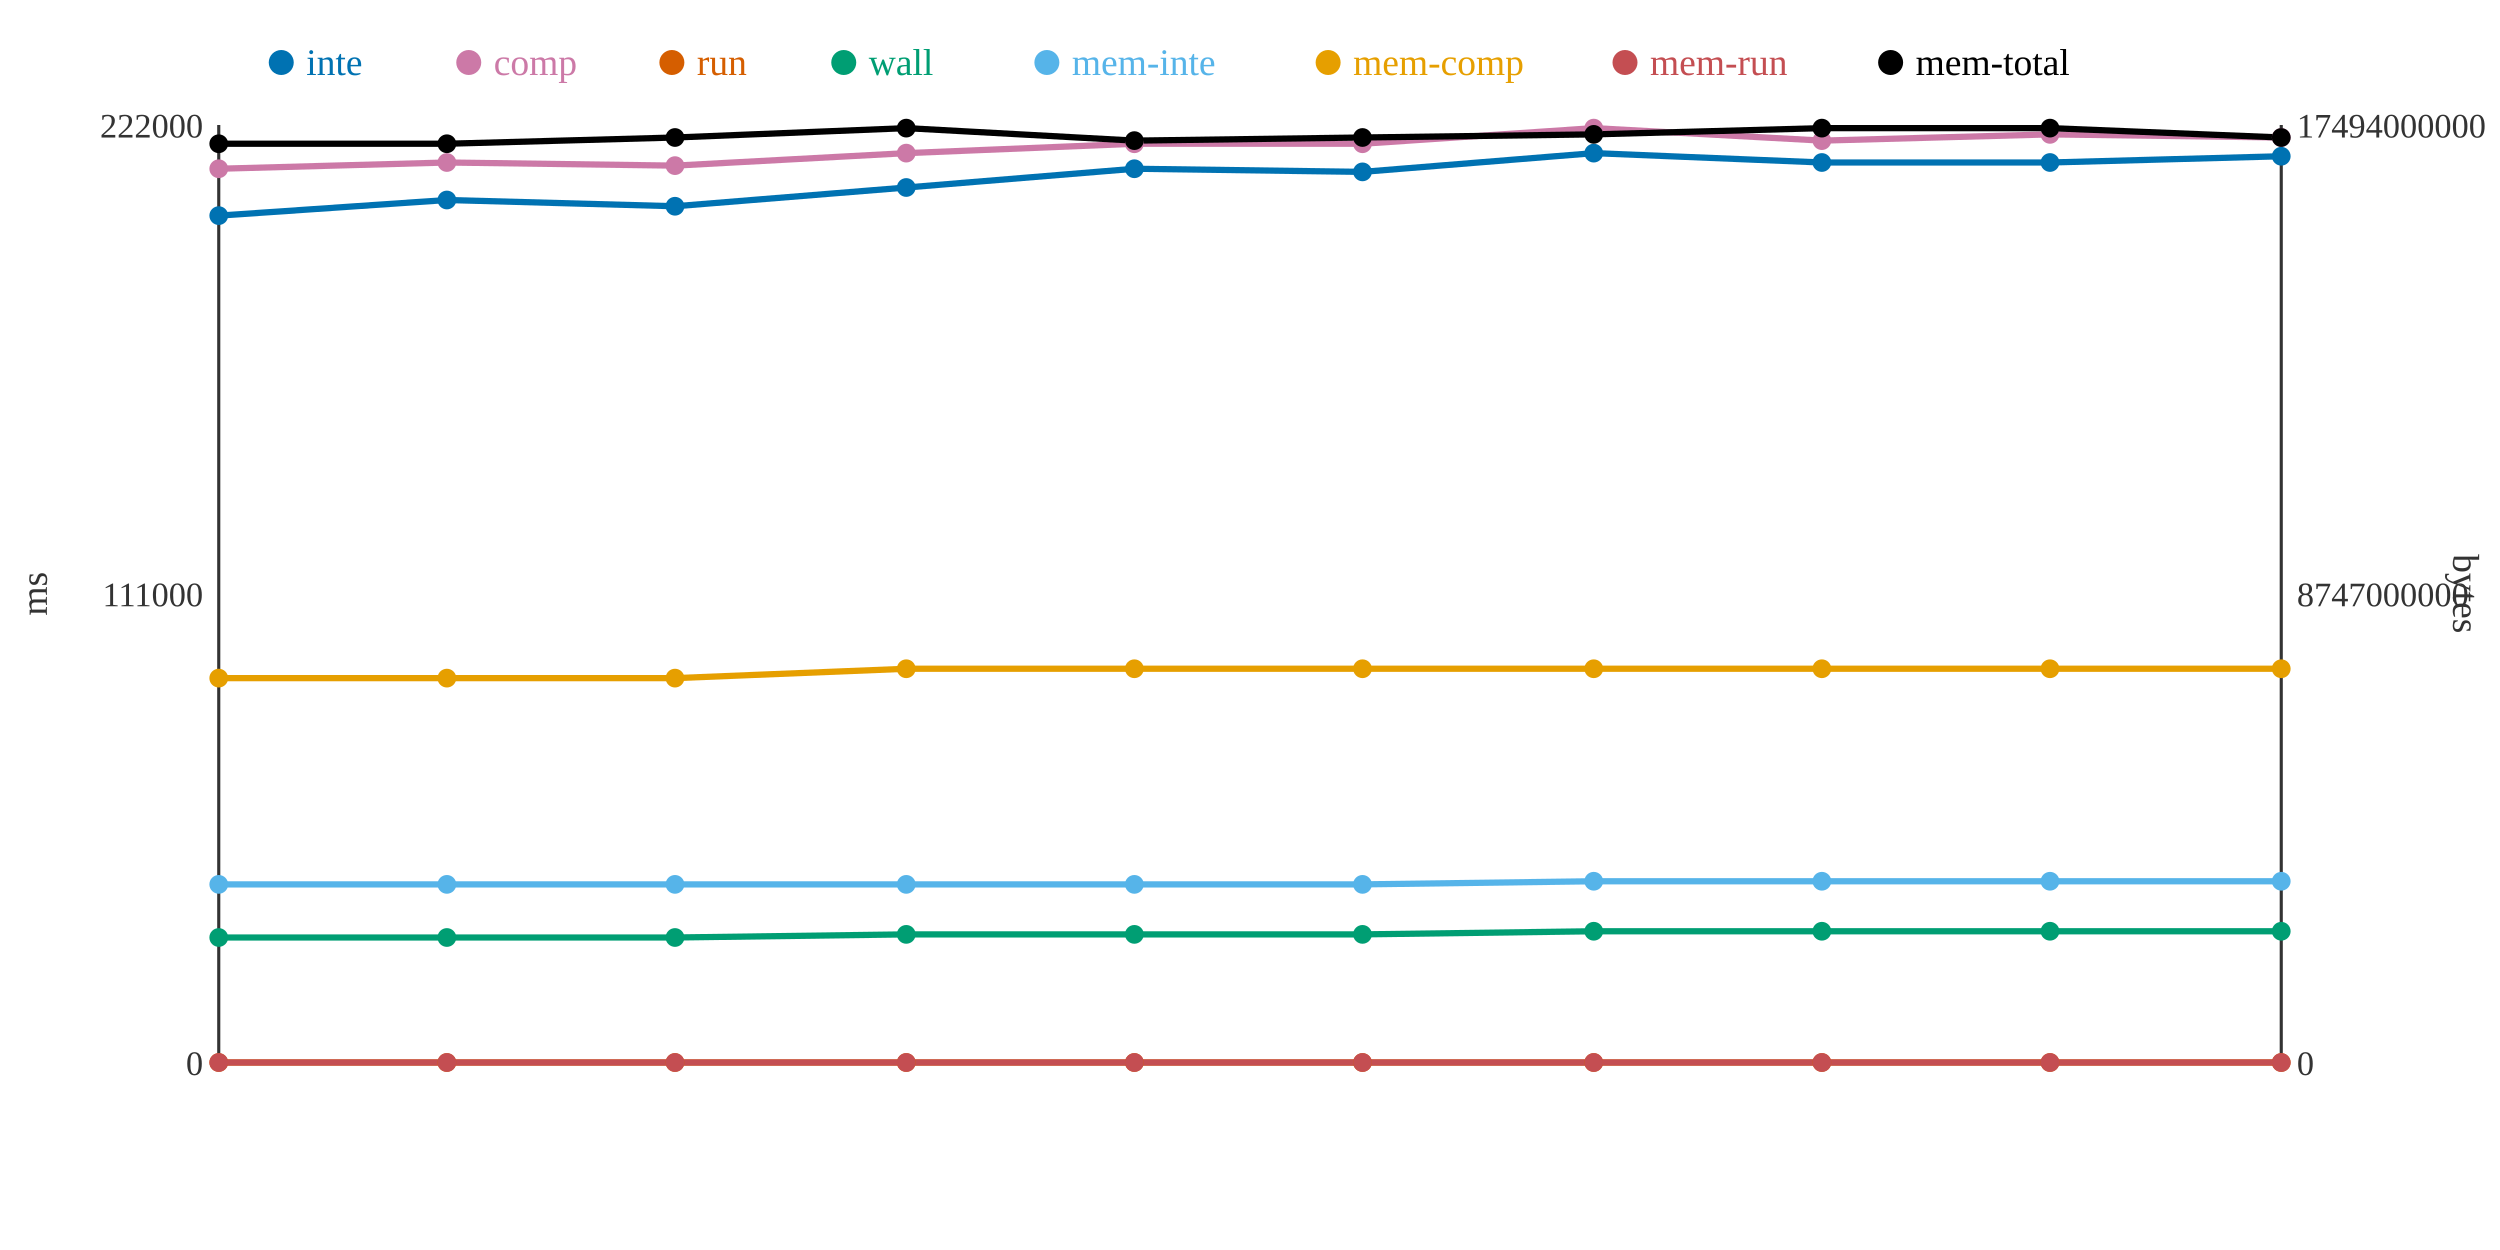
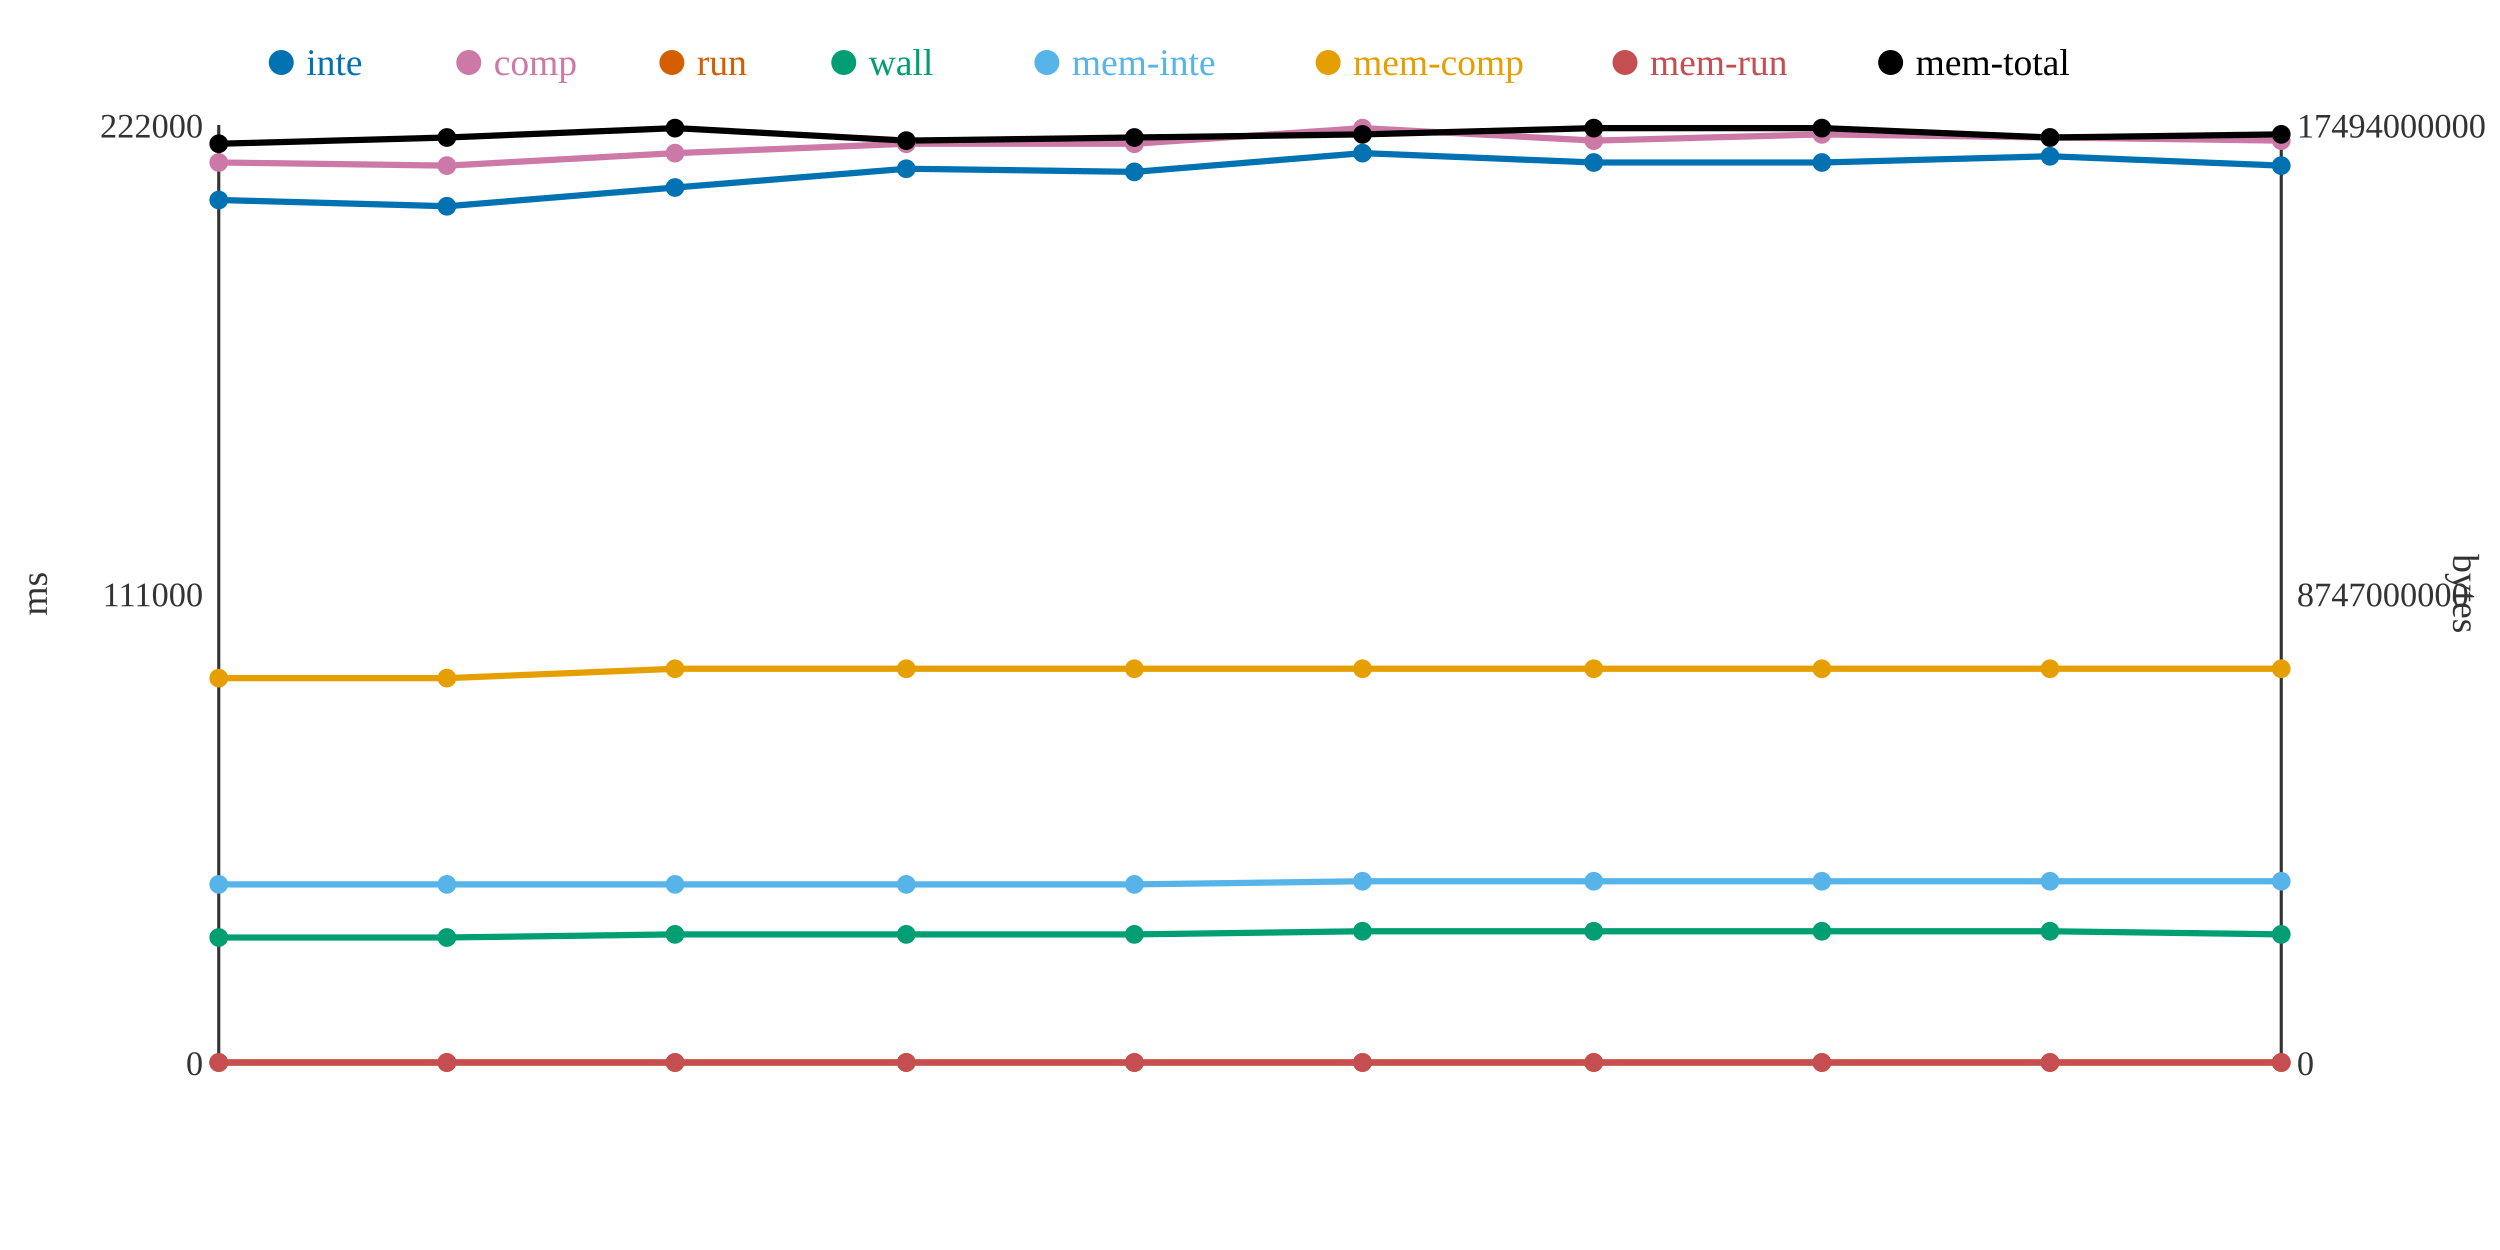
<svg xmlns="http://www.w3.org/2000/svg" width="800" height="400">
  <rect width="800" height="400" fill="white" />
  <line x1="70" y1="40" x2="70" y2="340" stroke="#333" stroke-width="1" />
  <line x1="70" y1="340" x2="730" y2="340" stroke="#333" stroke-width="1" />
  <line x1="730" y1="40" x2="730" y2="340" stroke="#333" stroke-width="1" />
  <text x="65" y="344" text-anchor="end" font-size="11" fill="#333">0</text>
  <text x="65" y="194" text-anchor="end" font-size="11" fill="#333">111000</text>
  <text x="65" y="44" text-anchor="end" font-size="11" fill="#333">222000</text>
  <text x="15" y="190" text-anchor="middle" font-size="12" fill="#333" transform="rotate(-90 15 190)">ms</text>
  <text x="735" y="344" text-anchor="start" font-size="11" fill="#333">0</text>
  <text x="735" y="194" text-anchor="start" font-size="11" fill="#333">8747000000</text>
  <text x="735" y="44" text-anchor="start" font-size="11" fill="#333">17494000000</text>
  <text x="785" y="190" text-anchor="middle" font-size="12" fill="#333" transform="rotate(90 785 190)">bytes</text>
-   <polyline points="70,69 143,64 216,66 290,60 363,54 436,55 510,49 583,52 656,52 730,50" fill="none" stroke="#0072B2" stroke-width="2" />
-   <polyline points="70,54 143,52 216,53 290,49 363,46 436,46 510,41 583,45 656,43 730,44" fill="none" stroke="#CC79A7" stroke-width="2" />
+   <polyline points="70,64 143,66 216,60 290,54 363,55 436,49 510,52 583,52 656,50 730,53" fill="none" stroke="#0072B2" stroke-width="2" />
+   <polyline points="70,52 143,53 216,49 290,46 363,46 436,41 510,45 583,43 656,44 730,45" fill="none" stroke="#CC79A7" stroke-width="2" />
  <polyline points="70,340 143,340 216,340 290,340 363,340 436,340 510,340 583,340 656,340 730,340" fill="none" stroke="#D55E00" stroke-width="2" />
-   <polyline points="70,300 143,300 216,300 290,299 363,299 436,299 510,298 583,298 656,298 730,298" fill="none" stroke="#009E73" stroke-width="2" />
-   <polyline points="70,283 143,283 216,283 290,283 363,283 436,283 510,282 583,282 656,282 730,282" fill="none" stroke="#56B4E9" stroke-width="2" />
-   <polyline points="70,217 143,217 216,217 290,214 363,214 436,214 510,214 583,214 656,214 730,214" fill="none" stroke="#E69F00" stroke-width="2" />
+   <polyline points="70,300 143,300 216,299 290,299 363,299 436,298 510,298 583,298 656,298 730,299" fill="none" stroke="#009E73" stroke-width="2" />
+   <polyline points="70,283 143,283 216,283 290,283 363,283 436,282 510,282 583,282 656,282 730,282" fill="none" stroke="#56B4E9" stroke-width="2" />
+   <polyline points="70,217 143,217 216,214 290,214 363,214 436,214 510,214 583,214 656,214 730,214" fill="none" stroke="#E69F00" stroke-width="2" />
  <polyline points="70,340 143,340 216,340 290,340 363,340 436,340 510,340 583,340 656,340 730,340" fill="none" stroke="#C44E52" stroke-width="2" />
-   <polyline points="70,46 143,46 216,44 290,41 363,45 436,44 510,43 583,41 656,41 730,44" fill="none" stroke="#000000" stroke-width="2" />
-   <circle cx="70" cy="69" r="3" fill="#0072B2" />
-   <circle cx="70" cy="54" r="3" fill="#CC79A7" />
+   <polyline points="70,46 143,44 216,41 290,45 363,44 436,43 510,41 583,41 656,44 730,43" fill="none" stroke="#000000" stroke-width="2" />
+   <circle cx="70" cy="64" r="3" fill="#0072B2" />
+   <circle cx="70" cy="52" r="3" fill="#CC79A7" />
  <circle cx="70" cy="340" r="3" fill="#D55E00" />
  <circle cx="70" cy="300" r="3" fill="#009E73" />
  <circle cx="70" cy="283" r="3" fill="#56B4E9" />
  <circle cx="70" cy="217" r="3" fill="#E69F00" />
  <circle cx="70" cy="340" r="3" fill="#C44E52" />
  <circle cx="70" cy="46" r="3" fill="#000000" />
-   <circle cx="143" cy="64" r="3" fill="#0072B2" />
-   <circle cx="143" cy="52" r="3" fill="#CC79A7" />
+   <circle cx="143" cy="66" r="3" fill="#0072B2" />
+   <circle cx="143" cy="53" r="3" fill="#CC79A7" />
  <circle cx="143" cy="340" r="3" fill="#D55E00" />
  <circle cx="143" cy="300" r="3" fill="#009E73" />
  <circle cx="143" cy="283" r="3" fill="#56B4E9" />
  <circle cx="143" cy="217" r="3" fill="#E69F00" />
  <circle cx="143" cy="340" r="3" fill="#C44E52" />
-   <circle cx="143" cy="46" r="3" fill="#000000" />
-   <circle cx="216" cy="66" r="3" fill="#0072B2" />
-   <circle cx="216" cy="53" r="3" fill="#CC79A7" />
+   <circle cx="143" cy="44" r="3" fill="#000000" />
+   <circle cx="216" cy="60" r="3" fill="#0072B2" />
+   <circle cx="216" cy="49" r="3" fill="#CC79A7" />
  <circle cx="216" cy="340" r="3" fill="#D55E00" />
-   <circle cx="216" cy="300" r="3" fill="#009E73" />
+   <circle cx="216" cy="299" r="3" fill="#009E73" />
  <circle cx="216" cy="283" r="3" fill="#56B4E9" />
-   <circle cx="216" cy="217" r="3" fill="#E69F00" />
+   <circle cx="216" cy="214" r="3" fill="#E69F00" />
  <circle cx="216" cy="340" r="3" fill="#C44E52" />
-   <circle cx="216" cy="44" r="3" fill="#000000" />
-   <circle cx="290" cy="60" r="3" fill="#0072B2" />
-   <circle cx="290" cy="49" r="3" fill="#CC79A7" />
+   <circle cx="216" cy="41" r="3" fill="#000000" />
+   <circle cx="290" cy="54" r="3" fill="#0072B2" />
+   <circle cx="290" cy="46" r="3" fill="#CC79A7" />
  <circle cx="290" cy="340" r="3" fill="#D55E00" />
  <circle cx="290" cy="299" r="3" fill="#009E73" />
  <circle cx="290" cy="283" r="3" fill="#56B4E9" />
  <circle cx="290" cy="214" r="3" fill="#E69F00" />
  <circle cx="290" cy="340" r="3" fill="#C44E52" />
-   <circle cx="290" cy="41" r="3" fill="#000000" />
-   <circle cx="363" cy="54" r="3" fill="#0072B2" />
+   <circle cx="290" cy="45" r="3" fill="#000000" />
+   <circle cx="363" cy="55" r="3" fill="#0072B2" />
  <circle cx="363" cy="46" r="3" fill="#CC79A7" />
  <circle cx="363" cy="340" r="3" fill="#D55E00" />
  <circle cx="363" cy="299" r="3" fill="#009E73" />
  <circle cx="363" cy="283" r="3" fill="#56B4E9" />
  <circle cx="363" cy="214" r="3" fill="#E69F00" />
  <circle cx="363" cy="340" r="3" fill="#C44E52" />
-   <circle cx="363" cy="45" r="3" fill="#000000" />
-   <circle cx="436" cy="55" r="3" fill="#0072B2" />
-   <circle cx="436" cy="46" r="3" fill="#CC79A7" />
+   <circle cx="363" cy="44" r="3" fill="#000000" />
+   <circle cx="436" cy="49" r="3" fill="#0072B2" />
+   <circle cx="436" cy="41" r="3" fill="#CC79A7" />
  <circle cx="436" cy="340" r="3" fill="#D55E00" />
-   <circle cx="436" cy="299" r="3" fill="#009E73" />
-   <circle cx="436" cy="283" r="3" fill="#56B4E9" />
+   <circle cx="436" cy="298" r="3" fill="#009E73" />
+   <circle cx="436" cy="282" r="3" fill="#56B4E9" />
  <circle cx="436" cy="214" r="3" fill="#E69F00" />
  <circle cx="436" cy="340" r="3" fill="#C44E52" />
-   <circle cx="436" cy="44" r="3" fill="#000000" />
-   <circle cx="510" cy="49" r="3" fill="#0072B2" />
-   <circle cx="510" cy="41" r="3" fill="#CC79A7" />
+   <circle cx="436" cy="43" r="3" fill="#000000" />
+   <circle cx="510" cy="52" r="3" fill="#0072B2" />
+   <circle cx="510" cy="45" r="3" fill="#CC79A7" />
  <circle cx="510" cy="340" r="3" fill="#D55E00" />
  <circle cx="510" cy="298" r="3" fill="#009E73" />
  <circle cx="510" cy="282" r="3" fill="#56B4E9" />
  <circle cx="510" cy="214" r="3" fill="#E69F00" />
  <circle cx="510" cy="340" r="3" fill="#C44E52" />
-   <circle cx="510" cy="43" r="3" fill="#000000" />
+   <circle cx="510" cy="41" r="3" fill="#000000" />
  <circle cx="583" cy="52" r="3" fill="#0072B2" />
-   <circle cx="583" cy="45" r="3" fill="#CC79A7" />
+   <circle cx="583" cy="43" r="3" fill="#CC79A7" />
  <circle cx="583" cy="340" r="3" fill="#D55E00" />
  <circle cx="583" cy="298" r="3" fill="#009E73" />
  <circle cx="583" cy="282" r="3" fill="#56B4E9" />
  <circle cx="583" cy="214" r="3" fill="#E69F00" />
  <circle cx="583" cy="340" r="3" fill="#C44E52" />
  <circle cx="583" cy="41" r="3" fill="#000000" />
-   <circle cx="656" cy="52" r="3" fill="#0072B2" />
-   <circle cx="656" cy="43" r="3" fill="#CC79A7" />
+   <circle cx="656" cy="50" r="3" fill="#0072B2" />
+   <circle cx="656" cy="44" r="3" fill="#CC79A7" />
  <circle cx="656" cy="340" r="3" fill="#D55E00" />
  <circle cx="656" cy="298" r="3" fill="#009E73" />
  <circle cx="656" cy="282" r="3" fill="#56B4E9" />
  <circle cx="656" cy="214" r="3" fill="#E69F00" />
  <circle cx="656" cy="340" r="3" fill="#C44E52" />
-   <circle cx="656" cy="41" r="3" fill="#000000" />
-   <circle cx="730" cy="50" r="3" fill="#0072B2" />
-   <circle cx="730" cy="44" r="3" fill="#CC79A7" />
+   <circle cx="656" cy="44" r="3" fill="#000000" />
+   <circle cx="730" cy="53" r="3" fill="#0072B2" />
+   <circle cx="730" cy="45" r="3" fill="#CC79A7" />
  <circle cx="730" cy="340" r="3" fill="#D55E00" />
-   <circle cx="730" cy="298" r="3" fill="#009E73" />
+   <circle cx="730" cy="299" r="3" fill="#009E73" />
  <circle cx="730" cy="282" r="3" fill="#56B4E9" />
  <circle cx="730" cy="214" r="3" fill="#E69F00" />
  <circle cx="730" cy="340" r="3" fill="#C44E52" />
-   <circle cx="730" cy="44" r="3" fill="#000000" />
+   <circle cx="730" cy="43" r="3" fill="#000000" />
  <circle cx="90" cy="20" r="4" fill="#0072B2" />
  <text x="98" y="24" text-anchor="start" font-size="12" fill="#0072B2">inte</text>
  <circle cx="150" cy="20" r="4" fill="#CC79A7" />
  <text x="158" y="24" text-anchor="start" font-size="12" fill="#CC79A7">comp</text>
  <circle cx="215" cy="20" r="4" fill="#D55E00" />
  <text x="223" y="24" text-anchor="start" font-size="12" fill="#D55E00">run</text>
  <circle cx="270" cy="20" r="4" fill="#009E73" />
  <text x="278" y="24" text-anchor="start" font-size="12" fill="#009E73">wall</text>
  <circle cx="335" cy="20" r="4" fill="#56B4E9" />
  <text x="343" y="24" text-anchor="start" font-size="12" fill="#56B4E9">mem-inte</text>
  <circle cx="425" cy="20" r="4" fill="#E69F00" />
  <text x="433" y="24" text-anchor="start" font-size="12" fill="#E69F00">mem-comp</text>
  <circle cx="520" cy="20" r="4" fill="#C44E52" />
  <text x="528" y="24" text-anchor="start" font-size="12" fill="#C44E52">mem-run</text>
  <circle cx="605" cy="20" r="4" fill="#000000" />
  <text x="613" y="24" text-anchor="start" font-size="12" fill="#000000">mem-total</text>
</svg>
